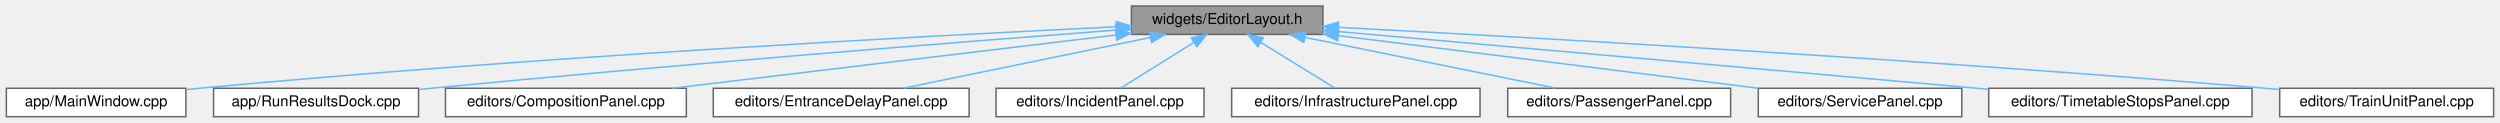
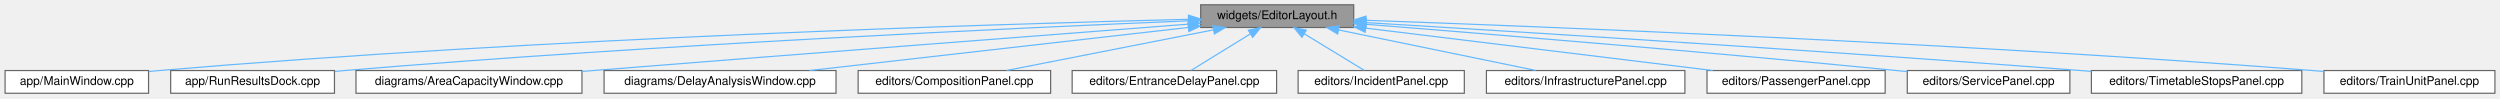
- <svg xmlns="http://www.w3.org/2000/svg" xmlns:xlink="http://www.w3.org/1999/xlink" width="1671pt" height="82pt" viewBox="0.00 0.00 1670.50 82.00">
+ <svg xmlns="http://www.w3.org/2000/svg" xmlns:xlink="http://www.w3.org/1999/xlink" width="2091pt" height="82pt" viewBox="0.00 0.00 2090.50 82.00">
  <g id="graph0" class="graph" transform="scale(1 1) rotate(0) translate(4 78)">
    <g id="Node000001" class="node">
      <g id="a_Node000001">
        <a xlink:title=" ">
-           <polygon fill="#999999" stroke="#666666" points="880,-74 752,-74 752,-55 880,-55 880,-74" />
-           <text text-anchor="middle" x="816" y="-62" font-family="Helvetica,sans-Serif" font-size="10.00">widgets/EditorLayout.h</text>
+           <polygon fill="#999999" stroke="#666666" points="1128,-74 1000,-74 1000,-55 1128,-55 1128,-74" />
+           <text text-anchor="middle" x="1064" y="-62" font-family="Helvetica,sans-Serif" font-size="10.00">widgets/EditorLayout.h</text>
        </a>
      </g>
    </g>
    <g id="Node000002" class="node">
      <g id="a_Node000002">
        <a xlink:href="_main_window_8cpp.html" target="_top" xlink:title=" ">
          <polygon fill="white" stroke="#666666" points="120,-19 0,-19 0,0 120,0 120,-19" />
          <text text-anchor="middle" x="60" y="-7" font-family="Helvetica,sans-Serif" font-size="10.00">app/MainWindow.cpp</text>
        </a>
      </g>
    </g>
    <g id="edge1_Node000001_Node000002" class="edge">
      <g id="a_edge1_Node000001_Node000002">
        <a xlink:title=" ">
-           <path fill="none" stroke="#63b8ff" d="M741.66,-60.1C615.51,-54.01 351.52,-39.89 129,-19 126.12,-18.73 123.17,-18.43 120.19,-18.12" />
-           <polygon fill="#63b8ff" stroke="#63b8ff" points="741.81,-63.61 751.97,-60.59 742.15,-56.62 741.81,-63.61" />
+           <path fill="none" stroke="#63b8ff" d="M989.73,-61.86C831.33,-57.94 448.66,-46.26 129,-19 126.11,-18.75 123.16,-18.48 120.18,-18.18" />
+           <polygon fill="#63b8ff" stroke="#63b8ff" points="989.76,-65.36 999.84,-62.1 989.93,-58.36 989.76,-65.36" />
        </a>
      </g>
    </g>
    <g id="Node000003" class="node">
      <g id="a_Node000003">
        <a xlink:href="_run_results_dock_8cpp.html" target="_top" xlink:title=" ">
          <polygon fill="white" stroke="#666666" points="275.5,-19 138.5,-19 138.5,0 275.5,0 275.5,-19" />
          <text text-anchor="middle" x="207" y="-7" font-family="Helvetica,sans-Serif" font-size="10.00">app/RunResultsDock.cpp</text>
        </a>
      </g>
    </g>
    <g id="edge2_Node000001_Node000003" class="edge">
      <g id="a_edge2_Node000001_Node000003">
        <a xlink:title=" ">
-           <path fill="none" stroke="#63b8ff" d="M741.69,-57.91C638.79,-50.02 447.16,-34.83 284,-19 281.32,-18.74 278.59,-18.47 275.84,-18.19" />
-           <polygon fill="#63b8ff" stroke="#63b8ff" points="741.43,-61.4 751.67,-58.67 741.96,-54.42 741.43,-61.4" />
+           <path fill="none" stroke="#63b8ff" d="M989.88,-60.58C851.16,-54.83 542.95,-40.66 284,-19 281.32,-18.78 278.59,-18.53 275.83,-18.28" />
+           <polygon fill="#63b8ff" stroke="#63b8ff" points="989.83,-64.08 999.97,-61 990.12,-57.09 989.83,-64.08" />
        </a>
      </g>
    </g>
    <g id="Node000004" class="node">
      <g id="a_Node000004">
-         <a xlink:href="_composition_panel_8cpp.html" target="_top" xlink:title=" ">
-           <polygon fill="white" stroke="#666666" points="454.5,-19 293.5,-19 293.5,0 454.5,0 454.5,-19" />
-           <text text-anchor="middle" x="374" y="-7" font-family="Helvetica,sans-Serif" font-size="10.00">editors/CompositionPanel.cpp</text>
+         <a xlink:href="_area_capacity_window_8cpp.html" target="_top" xlink:title=" ">
+           <polygon fill="white" stroke="#666666" points="482.5,-19 293.5,-19 293.5,0 482.5,0 482.5,-19" />
+           <text text-anchor="middle" x="388" y="-7" font-family="Helvetica,sans-Serif" font-size="10.00">diagrams/AreaCapacityWindow.cpp</text>
        </a>
      </g>
    </g>
    <g id="edge3_Node000001_Node000004" class="edge">
      <g id="a_edge3_Node000001_Node000004">
        <a xlink:title=" ">
-           <path fill="none" stroke="#63b8ff" d="M741.65,-54.58C658.93,-44.67 526.25,-28.76 444.94,-19.01" />
-           <polygon fill="#63b8ff" stroke="#63b8ff" points="741.38,-58.08 751.73,-55.79 742.22,-51.13 741.38,-58.08" />
+           <path fill="none" stroke="#63b8ff" d="M989.41,-57.79C880.21,-49.41 670.43,-33.23 492,-19 488.93,-18.76 485.81,-18.51 482.66,-18.25" />
+           <polygon fill="#63b8ff" stroke="#63b8ff" points="989.42,-61.3 999.66,-58.58 989.95,-54.32 989.42,-61.3" />
        </a>
      </g>
    </g>
    <g id="Node000005" class="node">
      <g id="a_Node000005">
-         <a xlink:href="_entrance_delay_panel_8cpp.html" target="_top" xlink:title=" ">
-           <polygon fill="white" stroke="#666666" points="643.5,-19 472.5,-19 472.5,0 643.5,0 643.5,-19" />
-           <text text-anchor="middle" x="558" y="-7" font-family="Helvetica,sans-Serif" font-size="10.00">editors/EntranceDelayPanel.cpp</text>
+         <a xlink:href="_delay_analysis_window_8cpp.html" target="_top" xlink:title=" ">
+           <polygon fill="white" stroke="#666666" points="695,-19 501,-19 501,0 695,0 695,-19" />
+           <text text-anchor="middle" x="598" y="-7" font-family="Helvetica,sans-Serif" font-size="10.00">diagrams/DelayAnalysisWindow.cpp</text>
        </a>
      </g>
    </g>
    <g id="edge4_Node000001_Node000005" class="edge">
      <g id="a_edge4_Node000001_Node000005">
        <a xlink:title=" ">
-           <path fill="none" stroke="#63b8ff" d="M764.6,-52.94C716.24,-43.01 644.72,-28.31 599.78,-19.08" />
-           <polygon fill="#63b8ff" stroke="#63b8ff" points="764.05,-56.4 774.55,-54.98 765.46,-49.54 764.05,-56.4" />
+           <path fill="none" stroke="#63b8ff" d="M989.65,-55.04C902.78,-45.16 759.87,-28.91 672.81,-19.01" />
+           <polygon fill="#63b8ff" stroke="#63b8ff" points="989.36,-58.53 999.69,-56.19 990.15,-51.58 989.36,-58.53" />
        </a>
      </g>
    </g>
    <g id="Node000006" class="node">
      <g id="a_Node000006">
-         <a xlink:href="_incident_panel_8cpp.html" target="_top" xlink:title=" ">
-           <polygon fill="white" stroke="#666666" points="800.5,-19 661.5,-19 661.5,0 800.5,0 800.5,-19" />
-           <text text-anchor="middle" x="731" y="-7" font-family="Helvetica,sans-Serif" font-size="10.00">editors/IncidentPanel.cpp</text>
+         <a xlink:href="_composition_panel_8cpp.html" target="_top" xlink:title=" ">
+           <polygon fill="white" stroke="#666666" points="874.5,-19 713.5,-19 713.5,0 874.5,0 874.5,-19" />
+           <text text-anchor="middle" x="794" y="-7" font-family="Helvetica,sans-Serif" font-size="10.00">editors/CompositionPanel.cpp</text>
        </a>
      </g>
    </g>
    <g id="edge5_Node000001_Node000006" class="edge">
      <g id="a_edge5_Node000001_Node000006">
        <a xlink:title=" ">
-           <path fill="none" stroke="#63b8ff" d="M793.43,-49.42C778,-39.81 758.05,-27.37 744.91,-19.17" />
-           <polygon fill="#63b8ff" stroke="#63b8ff" points="792.01,-52.66 802.34,-54.98 795.71,-46.72 792.01,-52.66" />
+           <path fill="none" stroke="#63b8ff" d="M1010.52,-53C959.91,-43.07 884.85,-28.33 837.72,-19.08" />
+           <polygon fill="#63b8ff" stroke="#63b8ff" points="1010.13,-56.49 1020.62,-54.98 1011.48,-49.62 1010.13,-56.49" />
        </a>
      </g>
    </g>
    <g id="Node000007" class="node">
      <g id="a_Node000007">
-         <a xlink:href="_infrastructure_panel_8cpp.html" target="_top" xlink:title=" ">
-           <polygon fill="white" stroke="#666666" points="985,-19 819,-19 819,0 985,0 985,-19" />
-           <text text-anchor="middle" x="902" y="-7" font-family="Helvetica,sans-Serif" font-size="10.00">editors/InfrastructurePanel.cpp</text>
+         <a xlink:href="_entrance_delay_panel_8cpp.html" target="_top" xlink:title=" ">
+           <polygon fill="white" stroke="#666666" points="1063.5,-19 892.5,-19 892.5,0 1063.5,0 1063.5,-19" />
+           <text text-anchor="middle" x="978" y="-7" font-family="Helvetica,sans-Serif" font-size="10.00">editors/EntranceDelayPanel.cpp</text>
        </a>
      </g>
    </g>
    <g id="edge6_Node000001_Node000007" class="edge">
      <g id="a_edge6_Node000001_Node000007">
        <a xlink:title=" ">
-           <path fill="none" stroke="#63b8ff" d="M838.4,-49.7C854.07,-40.04 874.51,-27.44 887.93,-19.17" />
-           <polygon fill="#63b8ff" stroke="#63b8ff" points="836.49,-46.76 829.82,-54.98 840.17,-52.72 836.49,-46.76" />
+           <path fill="none" stroke="#63b8ff" d="M1041.6,-49.7C1025.93,-40.04 1005.49,-27.44 992.07,-19.17" />
+           <polygon fill="#63b8ff" stroke="#63b8ff" points="1039.83,-52.72 1050.18,-54.98 1043.51,-46.76 1039.83,-52.72" />
        </a>
      </g>
    </g>
    <g id="Node000008" class="node">
      <g id="a_Node000008">
-         <a xlink:href="_passenger_panel_8cpp.html" target="_top" xlink:title=" ">
-           <polygon fill="white" stroke="#666666" points="1152.5,-19 1003.5,-19 1003.5,0 1152.5,0 1152.5,-19" />
-           <text text-anchor="middle" x="1078" y="-7" font-family="Helvetica,sans-Serif" font-size="10.00">editors/PassengerPanel.cpp</text>
+         <a xlink:href="_incident_panel_8cpp.html" target="_top" xlink:title=" ">
+           <polygon fill="white" stroke="#666666" points="1220.5,-19 1081.5,-19 1081.5,0 1220.5,0 1220.5,-19" />
+           <text text-anchor="middle" x="1151" y="-7" font-family="Helvetica,sans-Serif" font-size="10.00">editors/IncidentPanel.cpp</text>
        </a>
      </g>
    </g>
    <g id="edge7_Node000001_Node000008" class="edge">
      <g id="a_edge7_Node000001_Node000008">
        <a xlink:title=" ">
-           <path fill="none" stroke="#63b8ff" d="M868.2,-52.94C917.31,-43.01 989.93,-28.31 1035.58,-19.08" />
-           <polygon fill="#63b8ff" stroke="#63b8ff" points="867.2,-49.57 858.09,-54.98 868.59,-56.43 867.2,-49.57" />
+           <path fill="none" stroke="#63b8ff" d="M1086.66,-49.7C1102.51,-40.04 1123.19,-27.44 1136.77,-19.17" />
+           <polygon fill="#63b8ff" stroke="#63b8ff" points="1084.7,-46.79 1077.98,-54.98 1088.34,-52.77 1084.7,-46.79" />
        </a>
      </g>
    </g>
    <g id="Node000009" class="node">
      <g id="a_Node000009">
-         <a xlink:href="_service_panel_8cpp.html" target="_top" xlink:title=" ">
-           <polygon fill="white" stroke="#666666" points="1307,-19 1171,-19 1171,0 1307,0 1307,-19" />
-           <text text-anchor="middle" x="1239" y="-7" font-family="Helvetica,sans-Serif" font-size="10.00">editors/ServicePanel.cpp</text>
+         <a xlink:href="_infrastructure_panel_8cpp.html" target="_top" xlink:title=" ">
+           <polygon fill="white" stroke="#666666" points="1405,-19 1239,-19 1239,0 1405,0 1405,-19" />
+           <text text-anchor="middle" x="1322" y="-7" font-family="Helvetica,sans-Serif" font-size="10.00">editors/InfrastructurePanel.cpp</text>
        </a>
      </g>
    </g>
    <g id="edge8_Node000001_Node000009" class="edge">
      <g id="a_edge8_Node000001_Node000009">
        <a xlink:title=" ">
-           <path fill="none" stroke="#63b8ff" d="M890.65,-54.15C969.97,-44.21 1094.3,-28.63 1170.99,-19.02" />
-           <polygon fill="#63b8ff" stroke="#63b8ff" points="889.73,-50.73 880.24,-55.45 890.6,-57.68 889.73,-50.73" />
+           <path fill="none" stroke="#63b8ff" d="M1115.4,-52.94C1163.76,-43.01 1235.28,-28.31 1280.22,-19.08" />
+           <polygon fill="#63b8ff" stroke="#63b8ff" points="1114.54,-49.54 1105.45,-54.98 1115.95,-56.4 1114.54,-49.54" />
        </a>
      </g>
    </g>
    <g id="Node000010" class="node">
      <g id="a_Node000010">
-         <a xlink:href="_timetable_stops_panel_8cpp.html" target="_top" xlink:title=" ">
-           <polygon fill="white" stroke="#666666" points="1501,-19 1325,-19 1325,0 1501,0 1501,-19" />
-           <text text-anchor="middle" x="1413" y="-7" font-family="Helvetica,sans-Serif" font-size="10.00">editors/TimetableStopsPanel.cpp</text>
+         <a xlink:href="_passenger_panel_8cpp.html" target="_top" xlink:title=" ">
+           <polygon fill="white" stroke="#666666" points="1572.5,-19 1423.5,-19 1423.5,0 1572.5,0 1572.5,-19" />
+           <text text-anchor="middle" x="1498" y="-7" font-family="Helvetica,sans-Serif" font-size="10.00">editors/PassengerPanel.cpp</text>
        </a>
      </g>
    </g>
    <g id="edge9_Node000001_Node000010" class="edge">
      <g id="a_edge9_Node000001_Node000010">
        <a xlink:title=" ">
-           <path fill="none" stroke="#63b8ff" d="M890.21,-56.91C1000.45,-47.13 1207.08,-28.78 1324.86,-18.32" />
-           <polygon fill="#63b8ff" stroke="#63b8ff" points="889.82,-53.43 880.17,-57.8 890.44,-60.4 889.82,-53.43" />
+           <path fill="none" stroke="#63b8ff" d="M1138.2,-54.44C1219.48,-44.51 1348.85,-28.71 1428.3,-19.01" />
+           <polygon fill="#63b8ff" stroke="#63b8ff" points="1137.54,-50.99 1128.04,-55.68 1138.39,-57.94 1137.54,-50.99" />
        </a>
      </g>
    </g>
    <g id="Node000011" class="node">
      <g id="a_Node000011">
-         <a xlink:href="_train_unit_panel_8cpp.html" target="_top" xlink:title=" ">
-           <polygon fill="white" stroke="#666666" points="1662.5,-19 1519.5,-19 1519.5,0 1662.5,0 1662.5,-19" />
-           <text text-anchor="middle" x="1591" y="-7" font-family="Helvetica,sans-Serif" font-size="10.00">editors/TrainUnitPanel.cpp</text>
+         <a xlink:href="_service_panel_8cpp.html" target="_top" xlink:title=" ">
+           <polygon fill="white" stroke="#666666" points="1727,-19 1591,-19 1591,0 1727,0 1727,-19" />
+           <text text-anchor="middle" x="1659" y="-7" font-family="Helvetica,sans-Serif" font-size="10.00">editors/ServicePanel.cpp</text>
        </a>
      </g>
    </g>
    <g id="edge10_Node000001_Node000011" class="edge">
      <g id="a_edge10_Node000001_Node000011">
        <a xlink:title=" ">
-           <path fill="none" stroke="#63b8ff" d="M890.18,-59.73C1017.21,-53.06 1284.52,-38.05 1510,-19 1513.1,-18.74 1516.26,-18.46 1519.46,-18.17" />
-           <polygon fill="#63b8ff" stroke="#63b8ff" points="889.97,-56.24 880.17,-60.26 890.34,-63.23 889.97,-56.24" />
+           <path fill="none" stroke="#63b8ff" d="M1138.31,-57.69C1238.95,-49.68 1424.15,-34.49 1582,-19 1584.94,-18.71 1587.95,-18.41 1590.99,-18.1" />
+           <polygon fill="#63b8ff" stroke="#63b8ff" points="1137.94,-54.2 1128.25,-58.48 1138.49,-61.18 1137.94,-54.2" />
+         </a>
+       </g>
+     </g>
+     <g id="Node000012" class="node">
+       <g id="a_Node000012">
+         <a xlink:href="_timetable_stops_panel_8cpp.html" target="_top" xlink:title=" ">
+           <polygon fill="white" stroke="#666666" points="1921,-19 1745,-19 1745,0 1921,0 1921,-19" />
+           <text text-anchor="middle" x="1833" y="-7" font-family="Helvetica,sans-Serif" font-size="10.00">editors/TimetableStopsPanel.cpp</text>
+         </a>
+       </g>
+     </g>
+     <g id="edge11_Node000001_Node000012" class="edge">
+       <g id="a_edge11_Node000001_Node000012">
+         <a xlink:title=" ">
+           <path fill="none" stroke="#63b8ff" d="M1138.58,-59.08C1262.62,-51.62 1519.14,-35.68 1736,-19 1738.95,-18.77 1741.95,-18.54 1744.98,-18.3" />
+           <polygon fill="#63b8ff" stroke="#63b8ff" points="1138.21,-55.6 1128.43,-59.69 1138.63,-62.58 1138.21,-55.6" />
+         </a>
+       </g>
+     </g>
+     <g id="Node000013" class="node">
+       <g id="a_Node000013">
+         <a xlink:href="_train_unit_panel_8cpp.html" target="_top" xlink:title=" ">
+           <polygon fill="white" stroke="#666666" points="2082.5,-19 1939.5,-19 1939.5,0 2082.5,0 2082.5,-19" />
+           <text text-anchor="middle" x="2011" y="-7" font-family="Helvetica,sans-Serif" font-size="10.00">editors/TrainUnitPanel.cpp</text>
+         </a>
+       </g>
+     </g>
+     <g id="edge12_Node000001_Node000013" class="edge">
+       <g id="a_edge12_Node000001_Node000013">
+         <a xlink:title=" ">
+           <path fill="none" stroke="#63b8ff" d="M1138.18,-61.02C1287.99,-55.72 1637.3,-41.86 1930,-19 1933.1,-18.76 1936.27,-18.49 1939.47,-18.22" />
+           <polygon fill="#63b8ff" stroke="#63b8ff" points="1138.04,-57.52 1128.17,-61.37 1138.29,-64.52 1138.04,-57.52" />
        </a>
      </g>
    </g>
  </g>
</svg>
